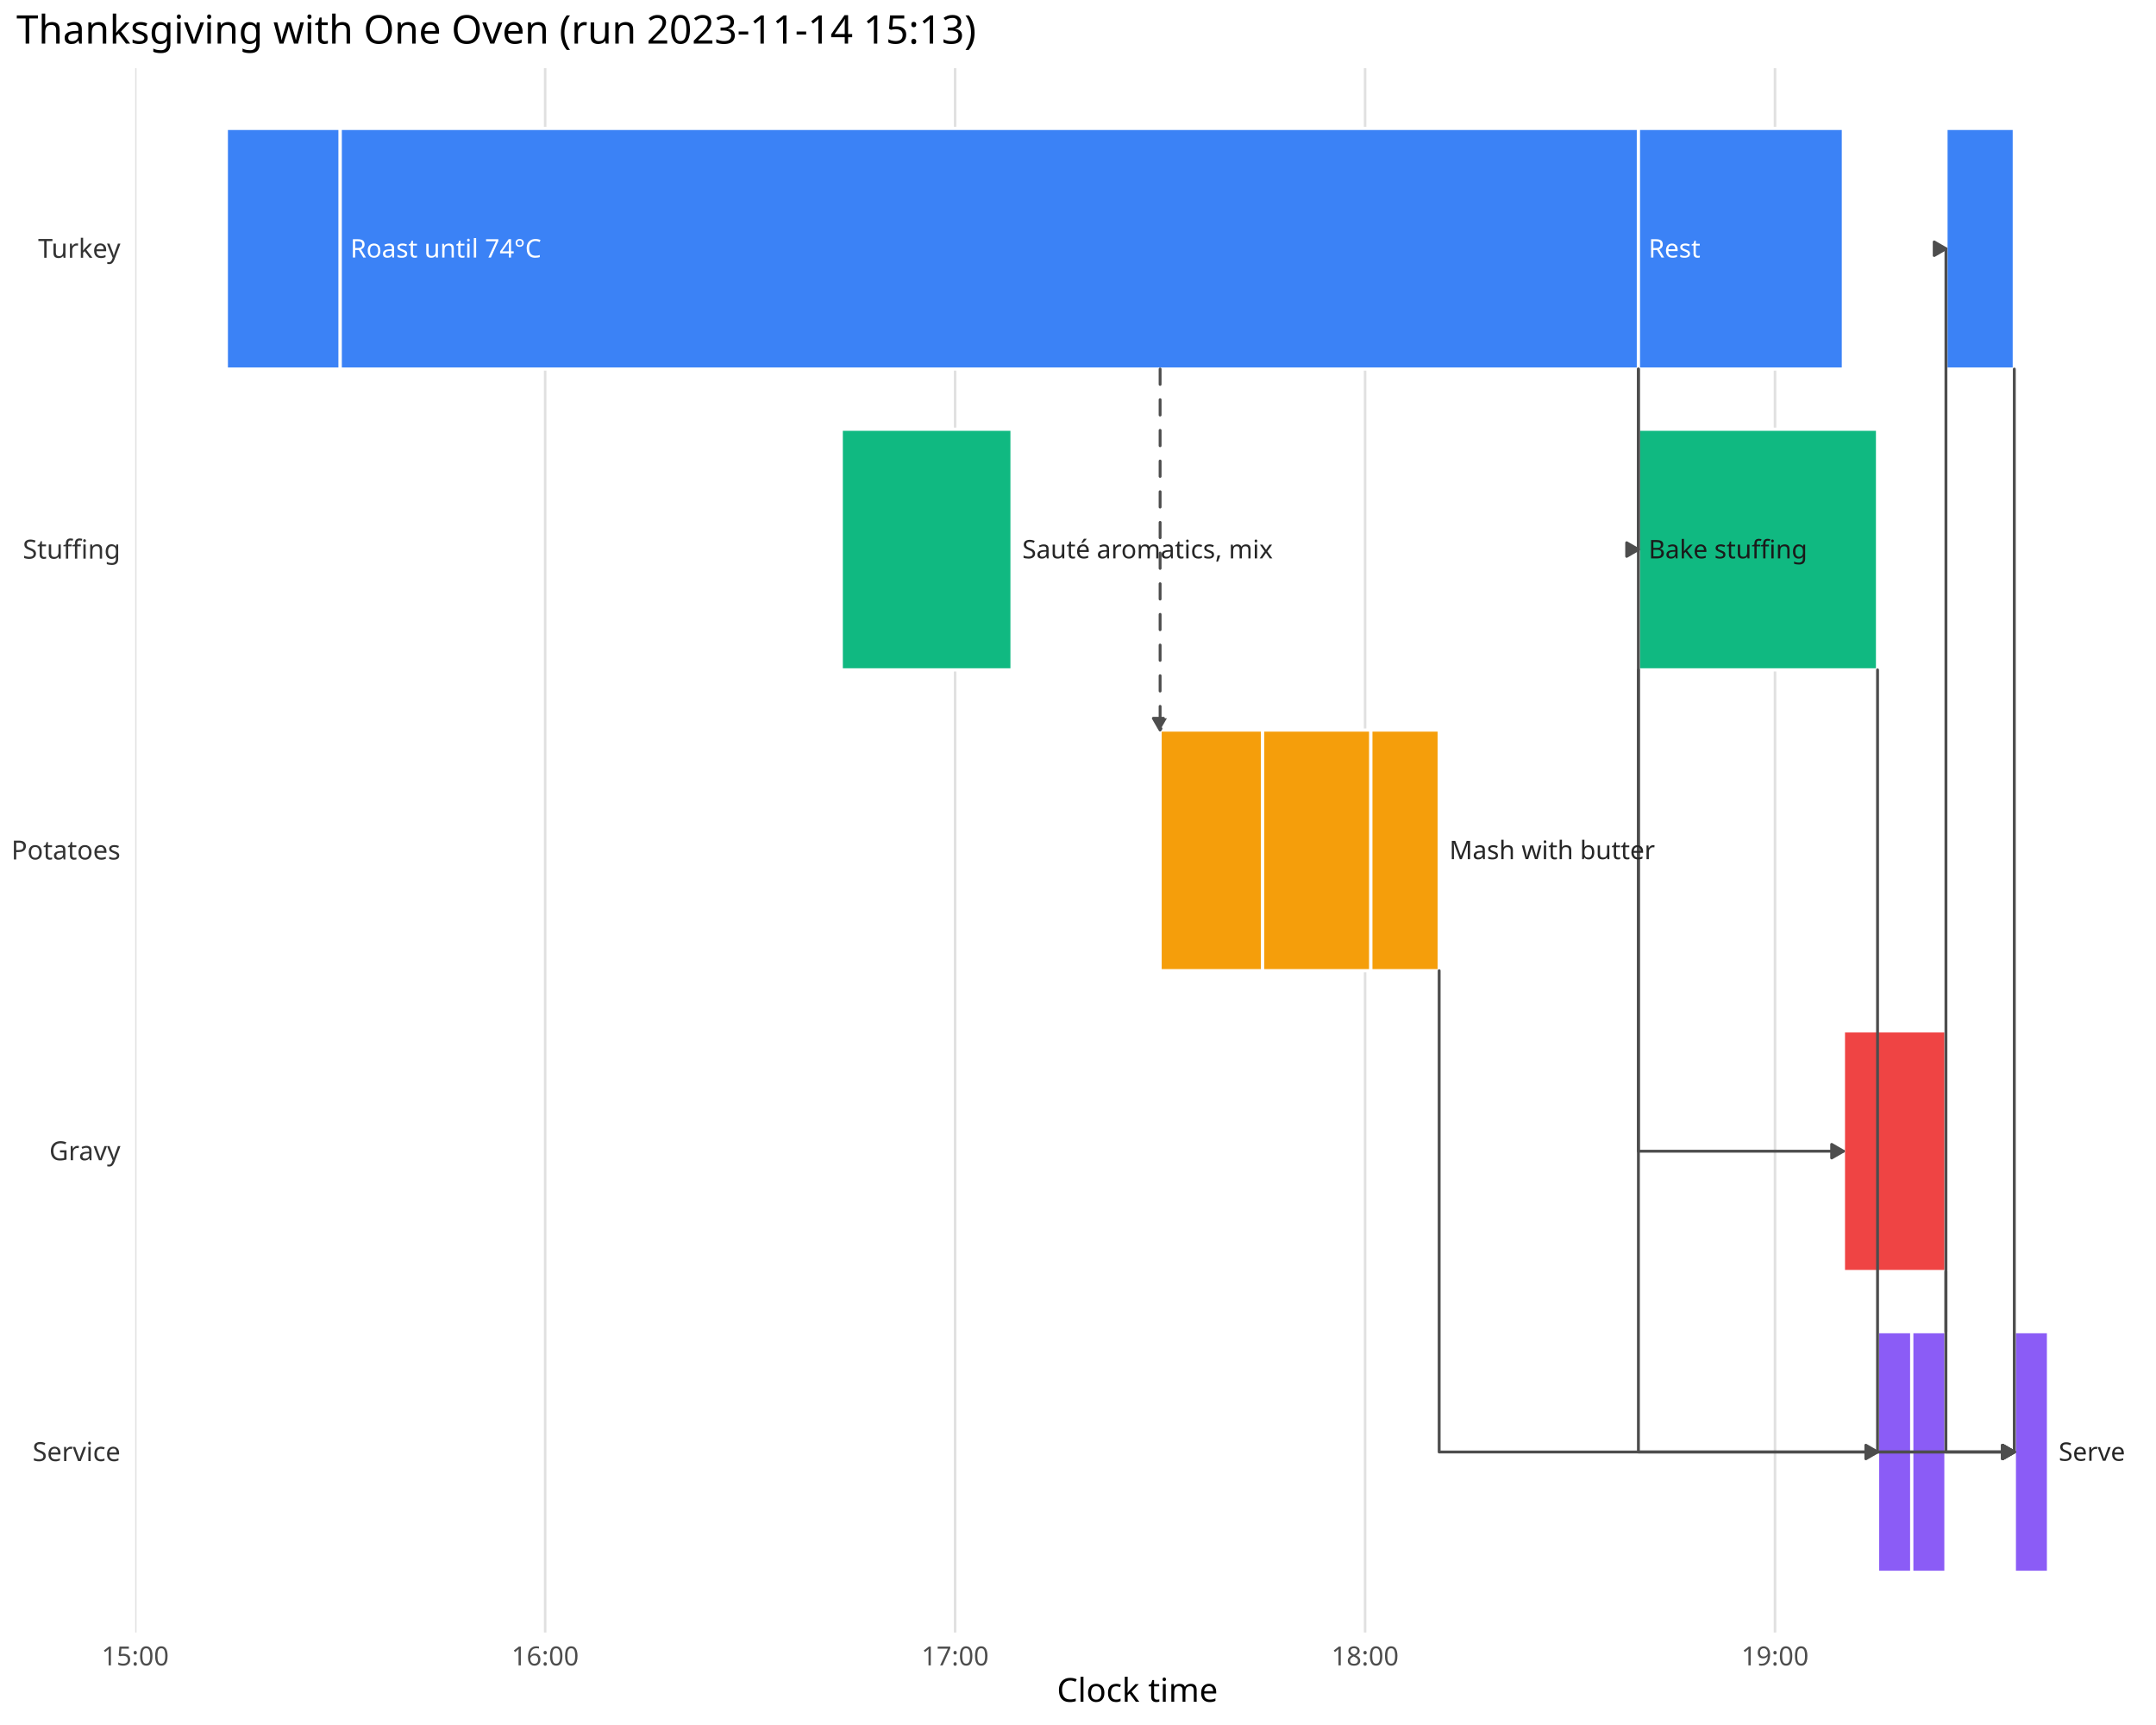
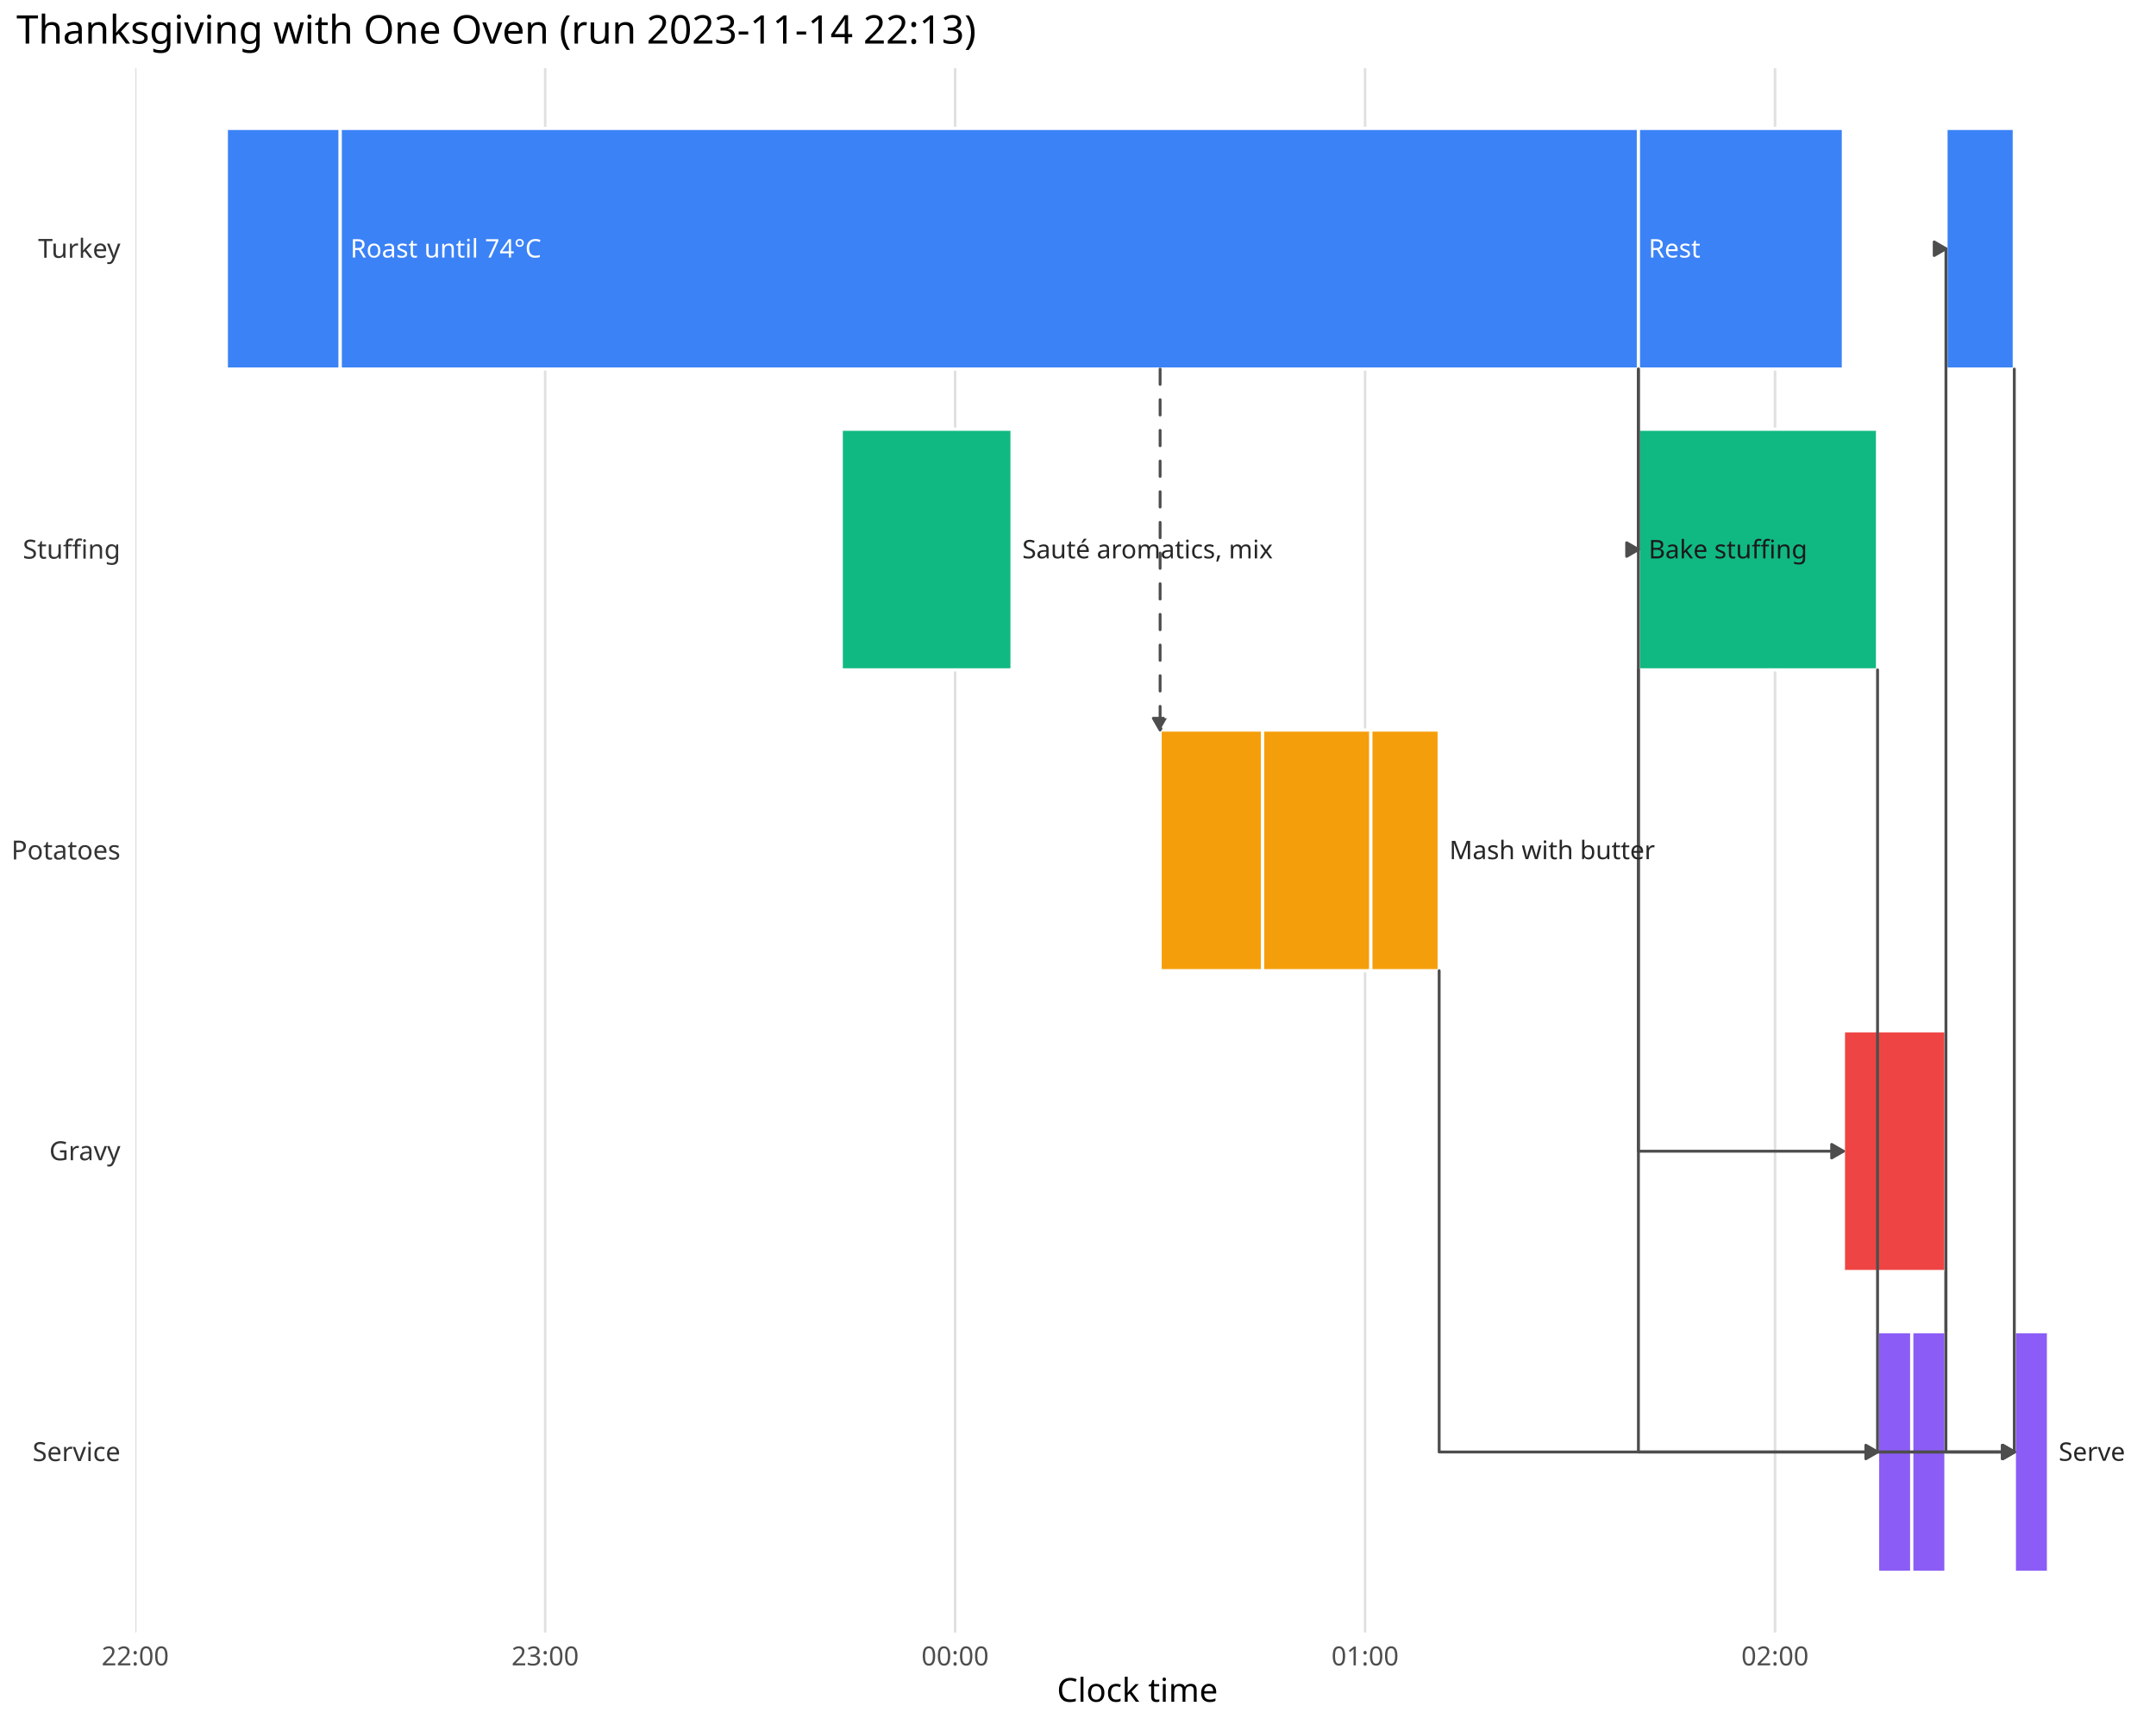
<svg xmlns="http://www.w3.org/2000/svg" class="svglite" data-engine-version="2.0" width="720.00pt" height="576.00pt" viewBox="0 0 720.00 576.00">
  <defs>
    <style type="text/css">
    .svglite line, .svglite polyline, .svglite polygon, .svglite path, .svglite rect, .svglite circle {
      fill: none;
      stroke: #000000;
      stroke-linecap: round;
      stroke-linejoin: round;
      stroke-miterlimit: 10.00;
    }
  </style>
  </defs>
  <rect width="100%" height="100%" style="stroke: none; fill: #FFFFFF;" />
  <defs>
    <clipPath id="cpMC4wMHw3MjAuMDB8MC4wMHw1NzYuMDA=">
      <rect x="0.00" y="0.00" width="720.00" height="576.00" />
    </clipPath>
  </defs>
  <g clip-path="url(#cpMC4wMHw3MjAuMDB8MC4wMHw1NzYuMDA=)">
    <rect x="0.00" y="0.00" width="720.00" height="576.00" style="stroke-width: 1.07; stroke: none; fill: #FFFFFF;" />
  </g>
  <defs>
    <clipPath id="cpNDUuMTV8NzE0LjUyfDIyLjc4fDU0NS4xMQ==">
      <rect x="45.15" y="22.78" width="669.37" height="522.33" />
    </clipPath>
  </defs>
  <g clip-path="url(#cpNDUuMTV8NzE0LjUyfDIyLjc4fDU0NS4xMQ==)">
    <polyline points="45.16,545.11 45.16,22.78 " style="stroke-width: 0.85; stroke: #E0E0E0; stroke-linecap: butt;" />
    <polyline points="182.06,545.11 182.06,22.78 " style="stroke-width: 0.85; stroke: #E0E0E0; stroke-linecap: butt;" />
    <polyline points="318.96,545.11 318.96,22.78 " style="stroke-width: 0.85; stroke: #E0E0E0; stroke-linecap: butt;" />
    <polyline points="455.87,545.11 455.87,22.78 " style="stroke-width: 0.85; stroke: #E0E0E0; stroke-linecap: butt;" />
    <polyline points="592.77,545.11 592.77,22.78 " style="stroke-width: 0.85; stroke: #E0E0E0; stroke-linecap: butt;" />
    <rect x="75.58" y="42.87" width="38.03" height="80.36" style="stroke-width: 1.07; stroke: #FFFFFF; stroke-linecap: butt; stroke-linejoin: miter; fill: #3B82F6;" />
    <rect x="113.62" y="42.87" width="433.53" height="80.36" style="stroke-width: 1.07; stroke: #FFFFFF; stroke-linecap: butt; stroke-linejoin: miter; fill: #3B82F6;" />
    <rect x="547.15" y="42.87" width="68.45" height="80.36" style="stroke-width: 1.07; stroke: #FFFFFF; stroke-linecap: butt; stroke-linejoin: miter; fill: #3B82F6;" />
    <rect x="649.86" y="42.87" width="22.82" height="80.36" style="stroke-width: 1.07; stroke: #FFFFFF; stroke-linecap: butt; stroke-linejoin: miter; fill: #3B82F6;" />
    <rect x="280.93" y="143.32" width="57.04" height="80.36" style="stroke-width: 1.07; stroke: #FFFFFF; stroke-linecap: butt; stroke-linejoin: miter; fill: #10B981;" />
    <rect x="547.15" y="143.32" width="79.86" height="80.36" style="stroke-width: 1.07; stroke: #FFFFFF; stroke-linecap: butt; stroke-linejoin: miter; fill: #10B981;" />
    <rect x="387.42" y="243.77" width="34.23" height="80.36" style="stroke-width: 1.07; stroke: #FFFFFF; stroke-linecap: butt; stroke-linejoin: miter; fill: #F59E0B;" />
    <rect x="421.66" y="243.77" width="36.13" height="80.36" style="stroke-width: 1.07; stroke: #FFFFFF; stroke-linecap: butt; stroke-linejoin: miter; fill: #F59E0B;" />
    <rect x="457.80" y="243.77" width="22.82" height="80.36" style="stroke-width: 1.07; stroke: #FFFFFF; stroke-linecap: butt; stroke-linejoin: miter; fill: #F59E0B;" />
    <rect x="615.61" y="344.22" width="34.23" height="80.36" style="stroke-width: 1.07; stroke: #FFFFFF; stroke-linecap: butt; stroke-linejoin: miter; fill: #EF4444;" />
    <rect x="627.02" y="444.66" width="11.41" height="80.36" style="stroke-width: 1.07; stroke: #FFFFFF; stroke-linecap: butt; stroke-linejoin: miter; fill: #8B5CF6;" />
    <rect x="638.44" y="444.66" width="11.41" height="80.36" style="stroke-width: 1.07; stroke: #FFFFFF; stroke-linecap: butt; stroke-linejoin: miter; fill: #8B5CF6;" />
    <rect x="672.69" y="444.66" width="11.41" height="80.36" style="stroke-width: 1.07; stroke: #FFFFFF; stroke-linecap: butt; stroke-linejoin: miter; fill: #8B5CF6;" />
    <polyline points="649.85,444.66 649.85,83.05 649.86,83.05 " style="stroke-width: 0.96; stroke: #4D4D4D;" />
    <polygon points="645.93,85.32 649.86,83.05 645.93,80.78 " style="stroke-width: 0.96; stroke: #4D4D4D; fill: #4D4D4D;" />
    <polyline points="547.14,123.23 547.14,183.50 547.15,183.50 " style="stroke-width: 0.96; stroke: #4D4D4D;" />
    <polygon points="543.23,185.77 547.15,183.50 543.23,181.23 " style="stroke-width: 0.96; stroke: #4D4D4D; fill: #4D4D4D;" />
    <polyline points="387.42,123.23 387.42,243.77 " style="stroke-width: 0.96; stroke: #4D4D4D; stroke-dasharray: 5.12,5.12;" />
    <polygon points="385.16,239.84 387.42,243.77 389.69,239.84 " style="stroke-width: 0.96; stroke: #4D4D4D; stroke-dasharray: 5.12,5.12; fill: #4D4D4D;" />
    <polyline points="547.14,123.23 547.14,384.40 615.61,384.40 " style="stroke-width: 0.96; stroke: #4D4D4D;" />
    <polygon points="611.69,386.66 615.61,384.40 611.69,382.13 " style="stroke-width: 0.96; stroke: #4D4D4D; fill: #4D4D4D;" />
    <polyline points="547.15,223.68 547.15,484.84 627.02,484.84 " style="stroke-width: 0.96; stroke: #4D4D4D;" />
    <polygon points="623.10,487.11 627.02,484.84 623.10,482.58 " style="stroke-width: 0.96; stroke: #4D4D4D; fill: #4D4D4D;" />
    <polyline points="672.68,123.23 672.68,484.84 672.69,484.84 " style="stroke-width: 0.96; stroke: #4D4D4D;" />
    <polygon points="668.76,487.11 672.69,484.84 668.76,482.58 " style="stroke-width: 0.96; stroke: #4D4D4D; fill: #4D4D4D;" />
    <polyline points="627.01,223.68 627.01,484.84 672.69,484.84 " style="stroke-width: 0.96; stroke: #4D4D4D;" />
    <polygon points="668.76,487.11 672.69,484.84 668.76,482.58 " style="stroke-width: 0.96; stroke: #4D4D4D; fill: #4D4D4D;" />
    <polyline points="480.61,324.13 480.61,484.84 672.69,484.84 " style="stroke-width: 0.96; stroke: #4D4D4D;" />
    <polygon points="668.76,487.11 672.69,484.84 668.76,482.58 " style="stroke-width: 0.96; stroke: #4D4D4D; fill: #4D4D4D;" />
    <polyline points="649.84,424.58 649.84,484.84 672.69,484.84 " style="stroke-width: 0.96; stroke: #4D4D4D;" />
    <polygon points="668.76,487.11 672.69,484.84 668.76,482.58 " style="stroke-width: 0.96; stroke: #4D4D4D; fill: #4D4D4D;" />
    <text x="117.02" y="85.99" style="font-size: 8.54px; fill: #FFFFFF; font-family: sans;" textLength="61.78px" lengthAdjust="spacingAndGlyphs">Roast until 74°C</text>
    <text x="550.56" y="85.99" style="font-size: 8.54px; fill: #FFFFFF; font-family: sans;" textLength="17.56px" lengthAdjust="spacingAndGlyphs">Rest</text>
    <text x="341.38" y="186.44" style="font-size: 8.54px; fill: #262626; font-family: sans;" textLength="79.71px" lengthAdjust="spacingAndGlyphs">Sauté aromatics, mix</text>
    <text x="550.56" y="186.44" style="font-size: 8.54px; fill: #1A1A1A; font-family: sans;" textLength="49.36px" lengthAdjust="spacingAndGlyphs">Bake stuffing</text>
    <text x="484.01" y="286.89" style="font-size: 8.54px; fill: #262626; font-family: sans;" textLength="62.63px" lengthAdjust="spacingAndGlyphs">Mash with butter</text>
    <text x="687.50" y="487.78" style="font-size: 8.54px; fill: #262626; font-family: sans;" textLength="22.30px" lengthAdjust="spacingAndGlyphs">Serve</text>
  </g>
  <g clip-path="url(#cpMC4wMHw3MjAuMDB8MC4wMHw1NzYuMDA=)">
    <text x="40.22" y="487.87" text-anchor="end" style="font-size: 8.80px; fill: #333333; font-family: sans;" textLength="29.35px" lengthAdjust="spacingAndGlyphs">Service</text>
    <text x="40.22" y="387.42" text-anchor="end" style="font-size: 8.80px; fill: #333333; font-family: sans;" textLength="23.48px" lengthAdjust="spacingAndGlyphs">Gravy</text>
    <text x="40.22" y="286.98" text-anchor="end" style="font-size: 8.80px; fill: #333333; font-family: sans;" textLength="34.74px" lengthAdjust="spacingAndGlyphs">Potatoes</text>
    <text x="40.22" y="186.53" text-anchor="end" style="font-size: 8.80px; fill: #333333; font-family: sans;" textLength="29.84px" lengthAdjust="spacingAndGlyphs">Stuffing</text>
    <text x="40.22" y="86.08" text-anchor="end" style="font-size: 8.80px; fill: #333333; font-family: sans;" textLength="26.90px" lengthAdjust="spacingAndGlyphs">Turkey</text>
-     <text x="45.16" y="556.10" text-anchor="middle" style="font-size: 8.80px; fill: #4D4D4D; font-family: sans;" textLength="22.02px" lengthAdjust="spacingAndGlyphs">15:00</text>
-     <text x="182.06" y="556.10" text-anchor="middle" style="font-size: 8.80px; fill: #4D4D4D; font-family: sans;" textLength="22.02px" lengthAdjust="spacingAndGlyphs">16:00</text>
-     <text x="318.96" y="556.10" text-anchor="middle" style="font-size: 8.80px; fill: #4D4D4D; font-family: sans;" textLength="22.02px" lengthAdjust="spacingAndGlyphs">17:00</text>
-     <text x="455.87" y="556.10" text-anchor="middle" style="font-size: 8.80px; fill: #4D4D4D; font-family: sans;" textLength="22.02px" lengthAdjust="spacingAndGlyphs">18:00</text>
-     <text x="592.77" y="556.10" text-anchor="middle" style="font-size: 8.80px; fill: #4D4D4D; font-family: sans;" textLength="22.02px" lengthAdjust="spacingAndGlyphs">19:00</text>
+     <text x="45.16" y="556.10" text-anchor="middle" style="font-size: 8.80px; fill: #4D4D4D; font-family: sans;" textLength="22.02px" lengthAdjust="spacingAndGlyphs">22:00</text>
+     <text x="182.06" y="556.10" text-anchor="middle" style="font-size: 8.80px; fill: #4D4D4D; font-family: sans;" textLength="22.02px" lengthAdjust="spacingAndGlyphs">23:00</text>
+     <text x="318.96" y="556.10" text-anchor="middle" style="font-size: 8.80px; fill: #4D4D4D; font-family: sans;" textLength="22.02px" lengthAdjust="spacingAndGlyphs">00:00</text>
+     <text x="455.87" y="556.10" text-anchor="middle" style="font-size: 8.80px; fill: #4D4D4D; font-family: sans;" textLength="22.02px" lengthAdjust="spacingAndGlyphs">01:00</text>
+     <text x="592.77" y="556.10" text-anchor="middle" style="font-size: 8.80px; fill: #4D4D4D; font-family: sans;" textLength="22.02px" lengthAdjust="spacingAndGlyphs">02:00</text>
    <text x="379.84" y="568.24" text-anchor="middle" style="font-size: 11.00px; font-family: sans;" textLength="51.35px" lengthAdjust="spacingAndGlyphs">Clock time</text>
-     <text x="5.48" y="14.56" style="font-size: 13.20px; font-family: sans;" textLength="308.21px" lengthAdjust="spacingAndGlyphs">Thanksgiving with One Oven (run 2023-11-14 15:13)</text>
+     <text x="5.48" y="14.56" style="font-size: 13.20px; font-family: sans;" textLength="308.21px" lengthAdjust="spacingAndGlyphs">Thanksgiving with One Oven (run 2023-11-14 22:13)</text>
  </g>
</svg>
